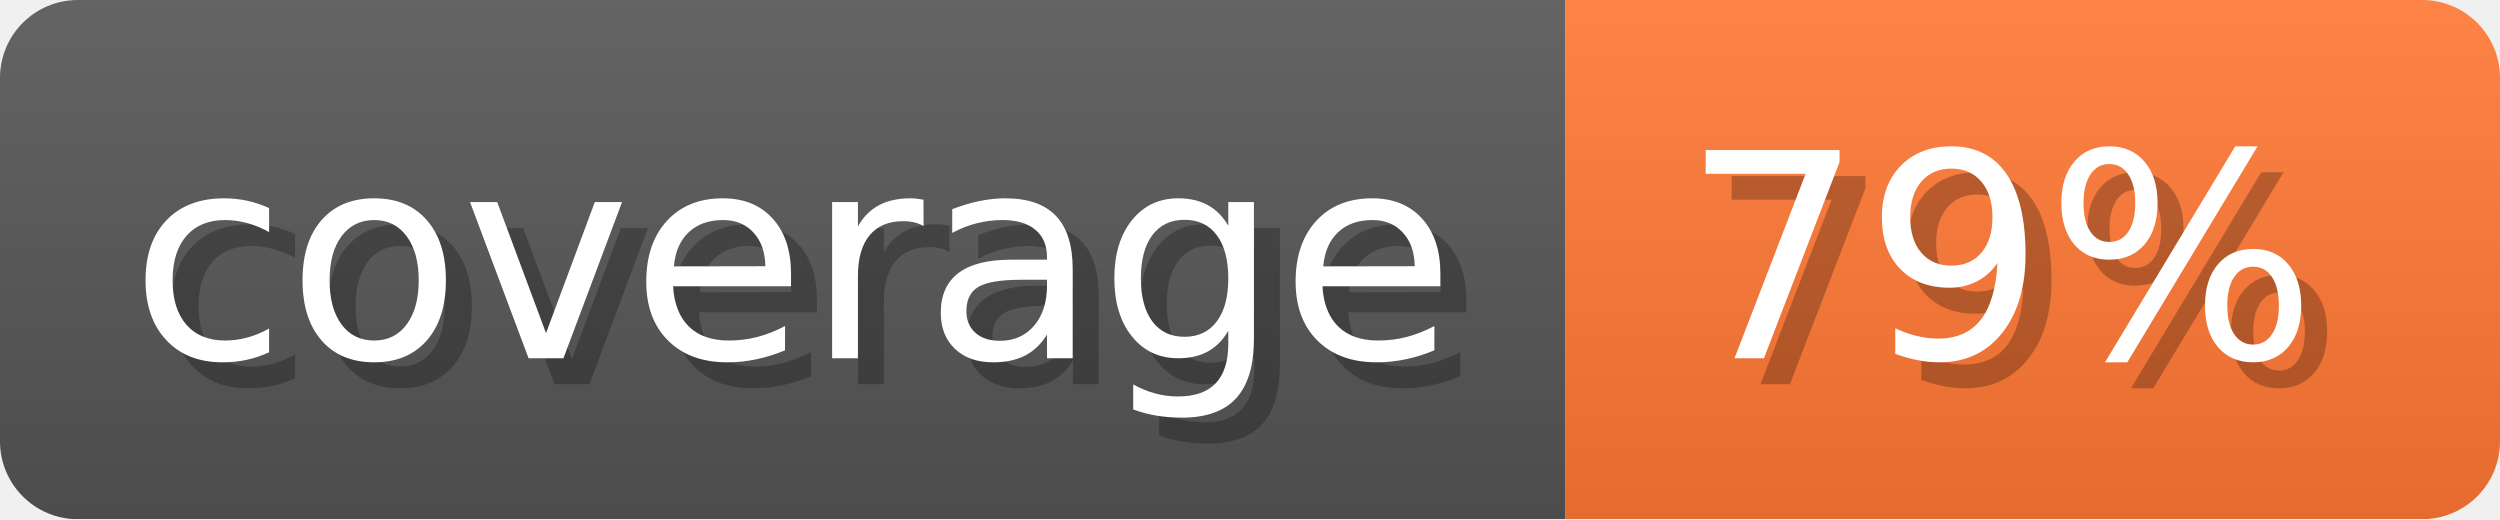
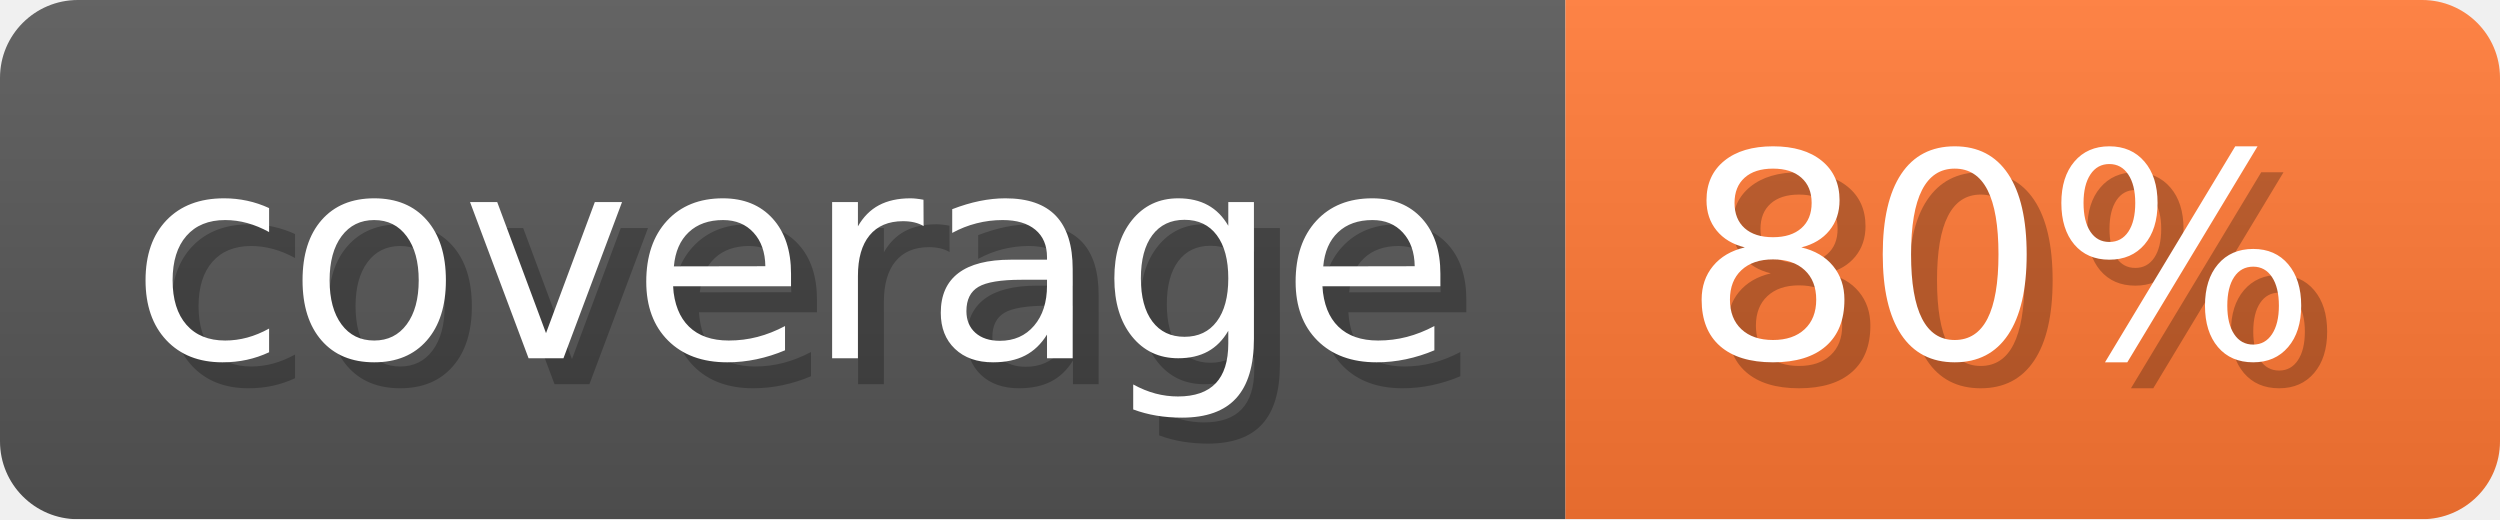
- <svg xmlns="http://www.w3.org/2000/svg" width="96.3" height="20" viewBox="0 0 963 200" role="img" aria-label="coverage: 79%">
-   <linearGradient id="cPaVG" x2="0" y2="100%">
+ <svg xmlns="http://www.w3.org/2000/svg" width="96.3" height="20" viewBox="0 0 963 200" role="img" aria-label="coverage: 80%">
+   <linearGradient id="OVjfL" x2="0" y2="100%">
    <stop offset="0" stop-opacity=".1" stop-color="#EEE" />
    <stop offset="1" stop-opacity=".1" />
  </linearGradient>
-   <mask id="YoGTV">
+   <mask id="MNUeY">
    <rect width="963" height="200" rx="30" fill="#FFF" />
  </mask>
-   <g mask="url(#YoGTV)">
+   <g mask="url(#MNUeY)">
    <rect width="603" height="200" fill="#555" />
    <rect width="360" height="200" fill="#F73" x="603" />
-     <rect width="963" height="200" fill="url(#cPaVG)" />
+     <rect width="963" height="200" fill="url(#OVjfL)" />
  </g>
  <g aria-hidden="true" text-anchor="start" font-family="Verdana,DejaVu Sans,sans-serif" font-size="110">
    <text x="60" y="148" textLength="503" fill="#000" opacity="0.25">coverage</text>
    <text x="50" y="138" textLength="503" fill="#fff">coverage</text>
-     <text x="658" y="148" textLength="260" fill="#000" opacity="0.25">79%</text>
-     <text x="648" y="138" textLength="260" fill="#fff">79%</text>
+     <text x="658" y="148" textLength="260" fill="#000" opacity="0.25">80%</text>
+     <text x="648" y="138" textLength="260" fill="#fff">80%</text>
  </g>
</svg>
